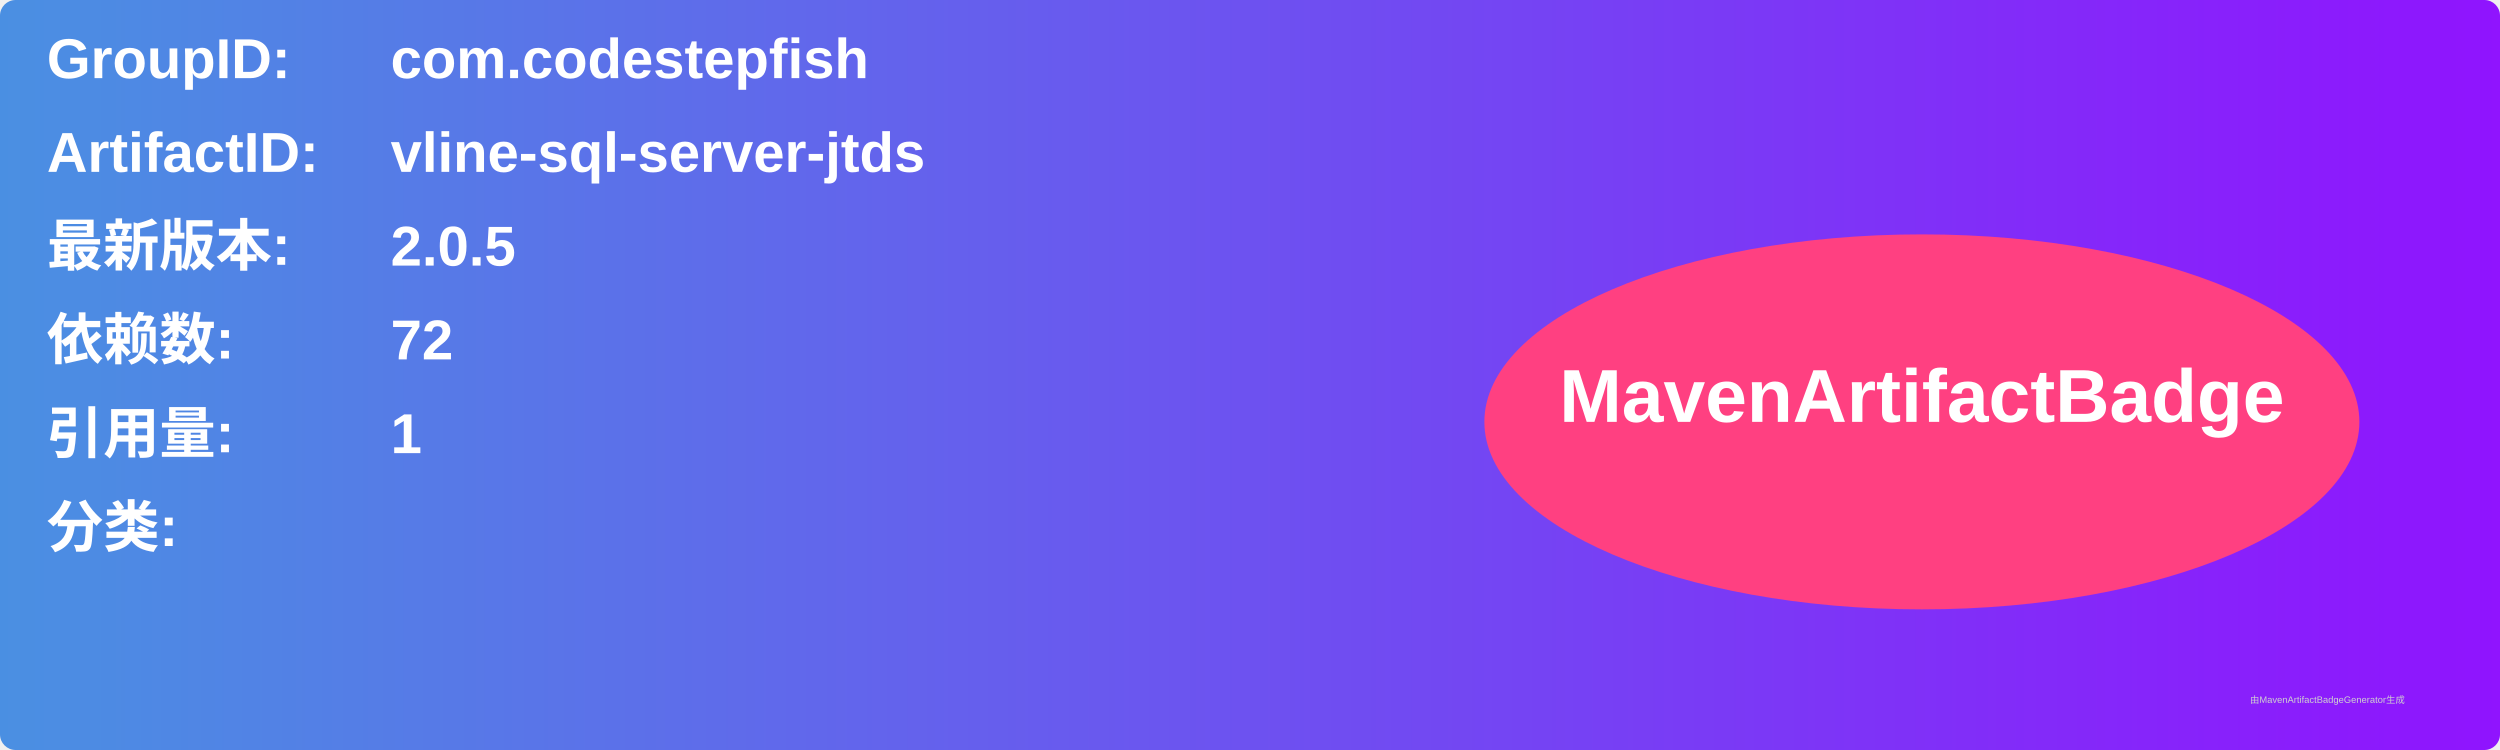
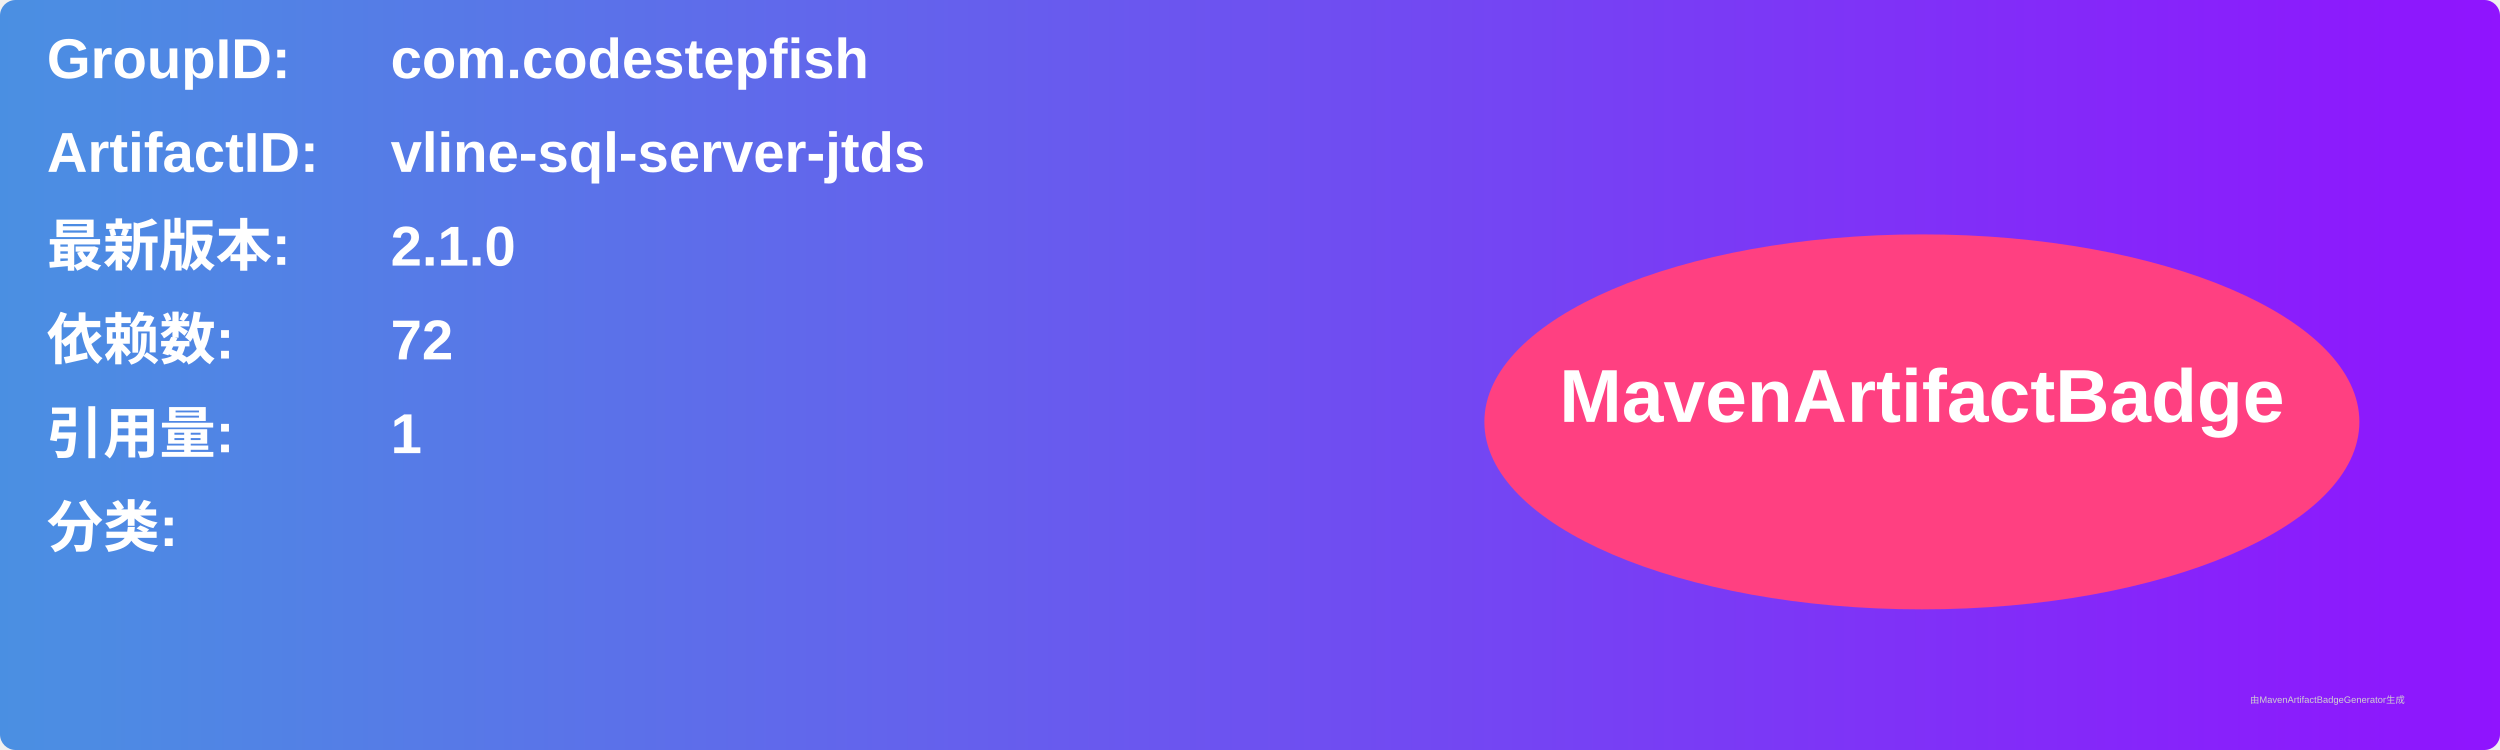
<svg xmlns="http://www.w3.org/2000/svg" width="800" height="240" viewBox="0 0 800 240">
  <linearGradient id="grad" x1="0%" y1="0%" x2="100%" y2="0%">
    <stop offset="0%" stop-color="#4a90e2" />
    <stop offset="100%" stop-color="#9013fe" />
  </linearGradient>
  <rect width="100%" height="100%" rx="5" ry="5" fill="url(#grad)" />
  <g transform="translate(15, 15)">
    <text x="0" y="10" font-family="Arial" font-size="18" fill="white" font-weight="bold" width="260">GroupID:</text>
    <text x="110" y="10" font-family="Arial" font-size="18" fill="white" font-weight="bold" width="460">com.codestepfish</text>
    <text x="0" y="40" font-family="Arial" font-size="18" fill="white" font-weight="bold" width="260">ArtifactID:</text>
    <text x="110" y="40" font-family="Arial" font-size="18" fill="white" font-weight="bold" width="460">vline-sql-server-jtds</text>
    <text x="0" y="70" font-family="Arial" font-size="18" fill="white" font-weight="bold">最新版本:</text>
    <text x="110" y="70" font-family="Arial" font-size="18" fill="white" font-weight="bold">
-       <tspan font-weight="bold">2.0.5</tspan>
+       <tspan font-weight="bold">2.1.0</tspan>
    </text>
    <text x="0" y="100" font-family="Arial" font-size="18" fill="white" font-weight="bold">依赖数: </text>
    <text x="110" y="100" font-family="Arial" font-size="18" fill="white">
      <tspan font-weight="bold">72</tspan>
    </text>
    <text x="0" y="130" font-family="Arial" font-size="18" fill="white" font-weight="bold">引用量: </text>
    <text x="110" y="130" font-family="Arial" font-size="18" fill="white">
      <tspan font-weight="bold">1</tspan>
    </text>
    <text x="0" y="160" font-family="Arial" font-size="18" fill="white" font-weight="bold">分类:</text>
    <text x="10" y="190" font-family="Arial" font-size="10" fill="white">
      <tspan font-weight="bold" />
    </text>
    <ellipse cx="600" cy="120" rx="140" ry="60" fill="#ff4081" />
    <text x="600" y="120" text-anchor="middle" font-family="Arial" font-size="24" fill="white" font-weight="bold">MavenArtifactBadge</text>
  </g>
  <text x="720" y="225" font-family="Arial" font-size="3" fill="#d0d0d0">由MavenArtifactBadgeGenerator生成</text>
</svg>
